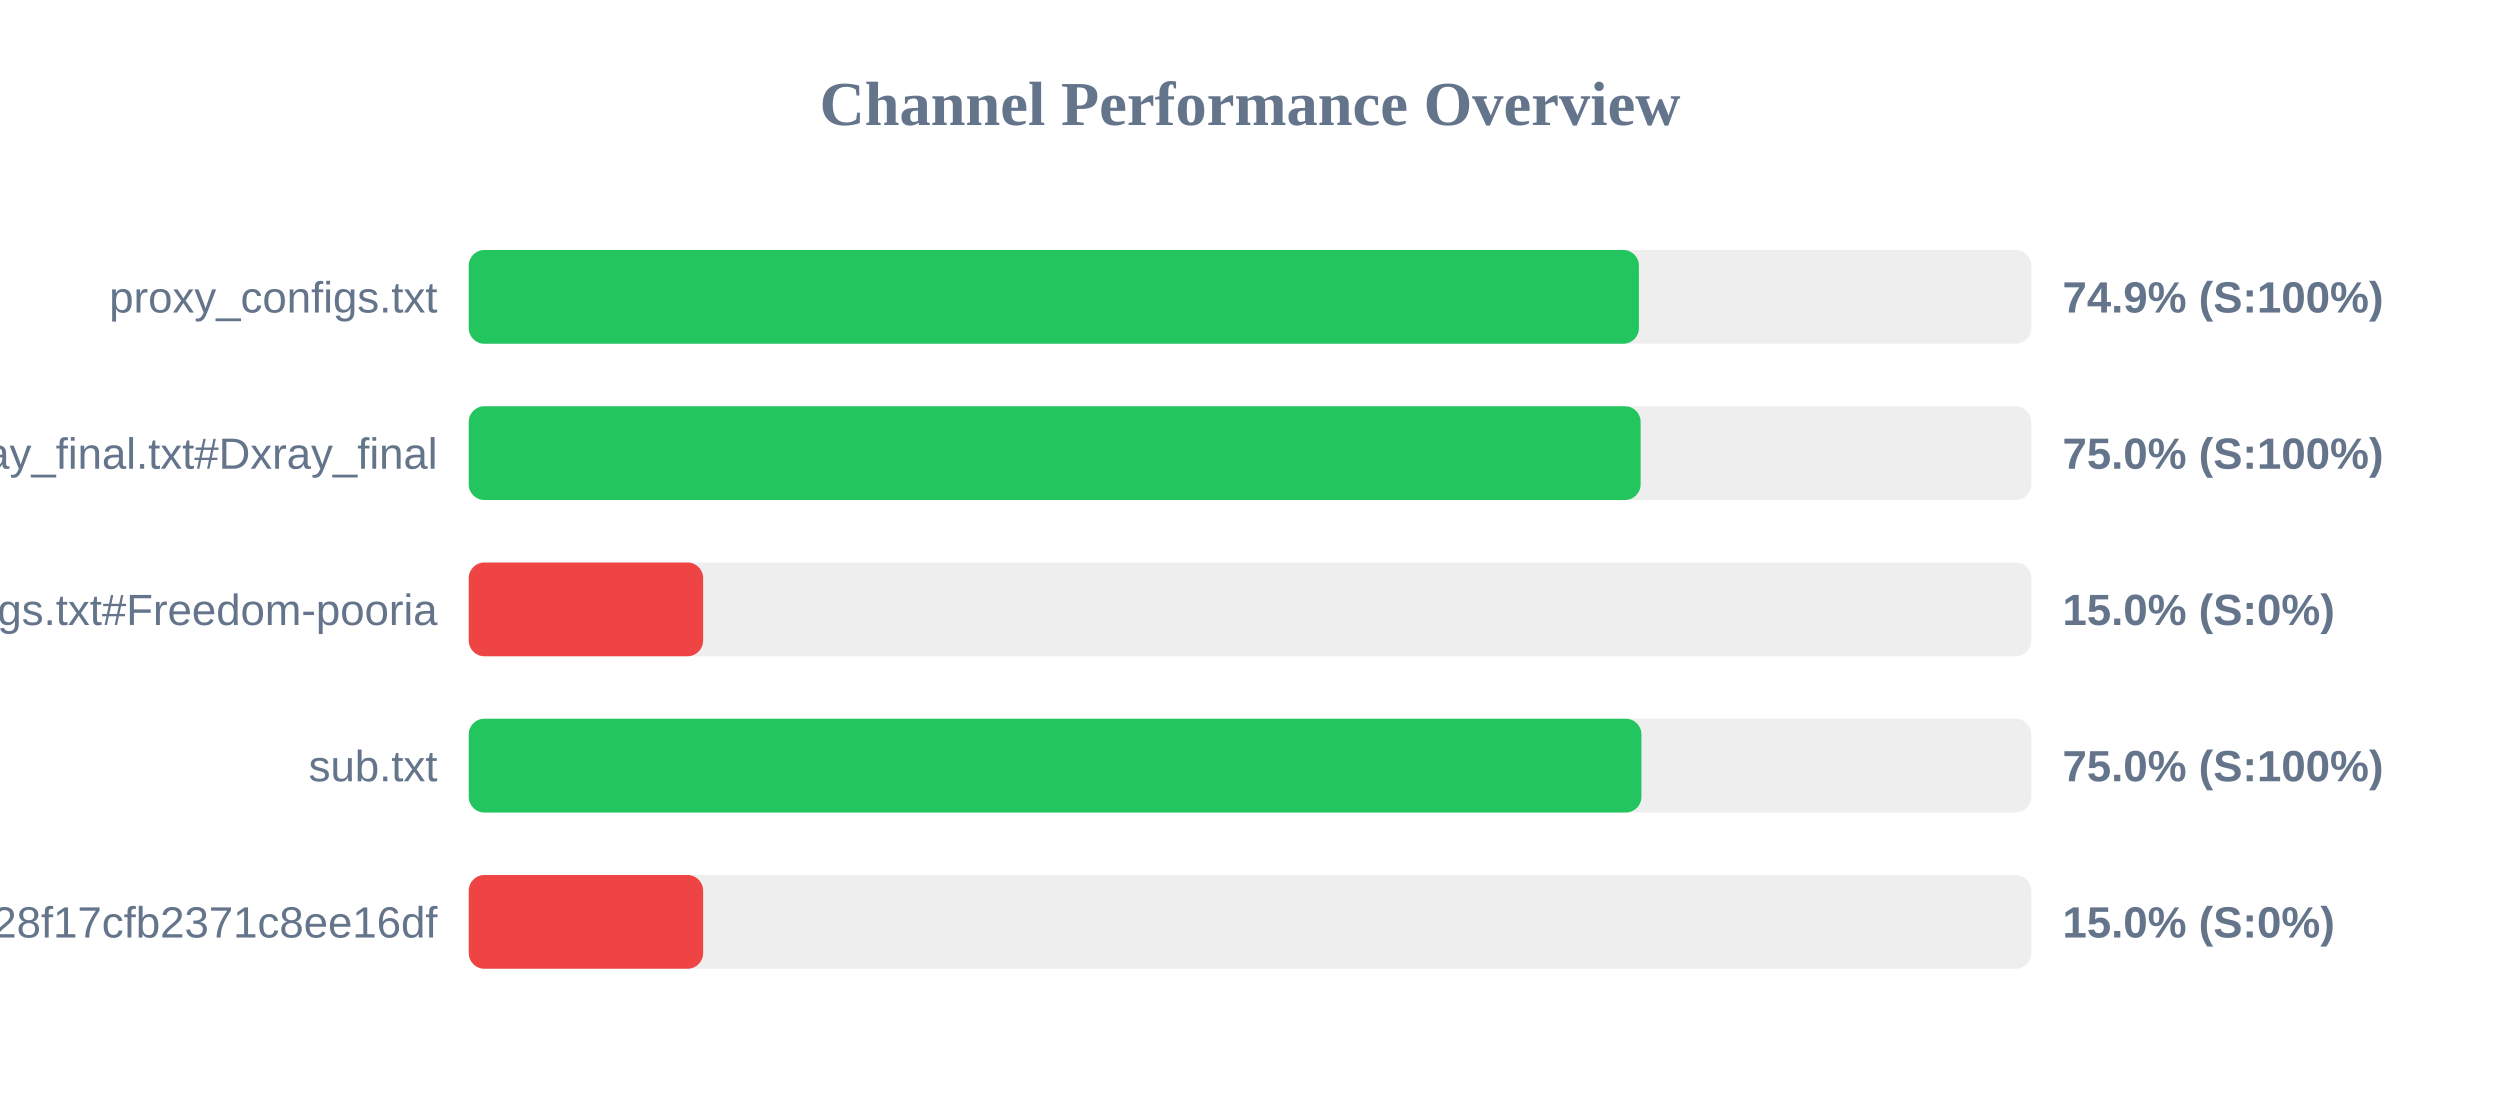
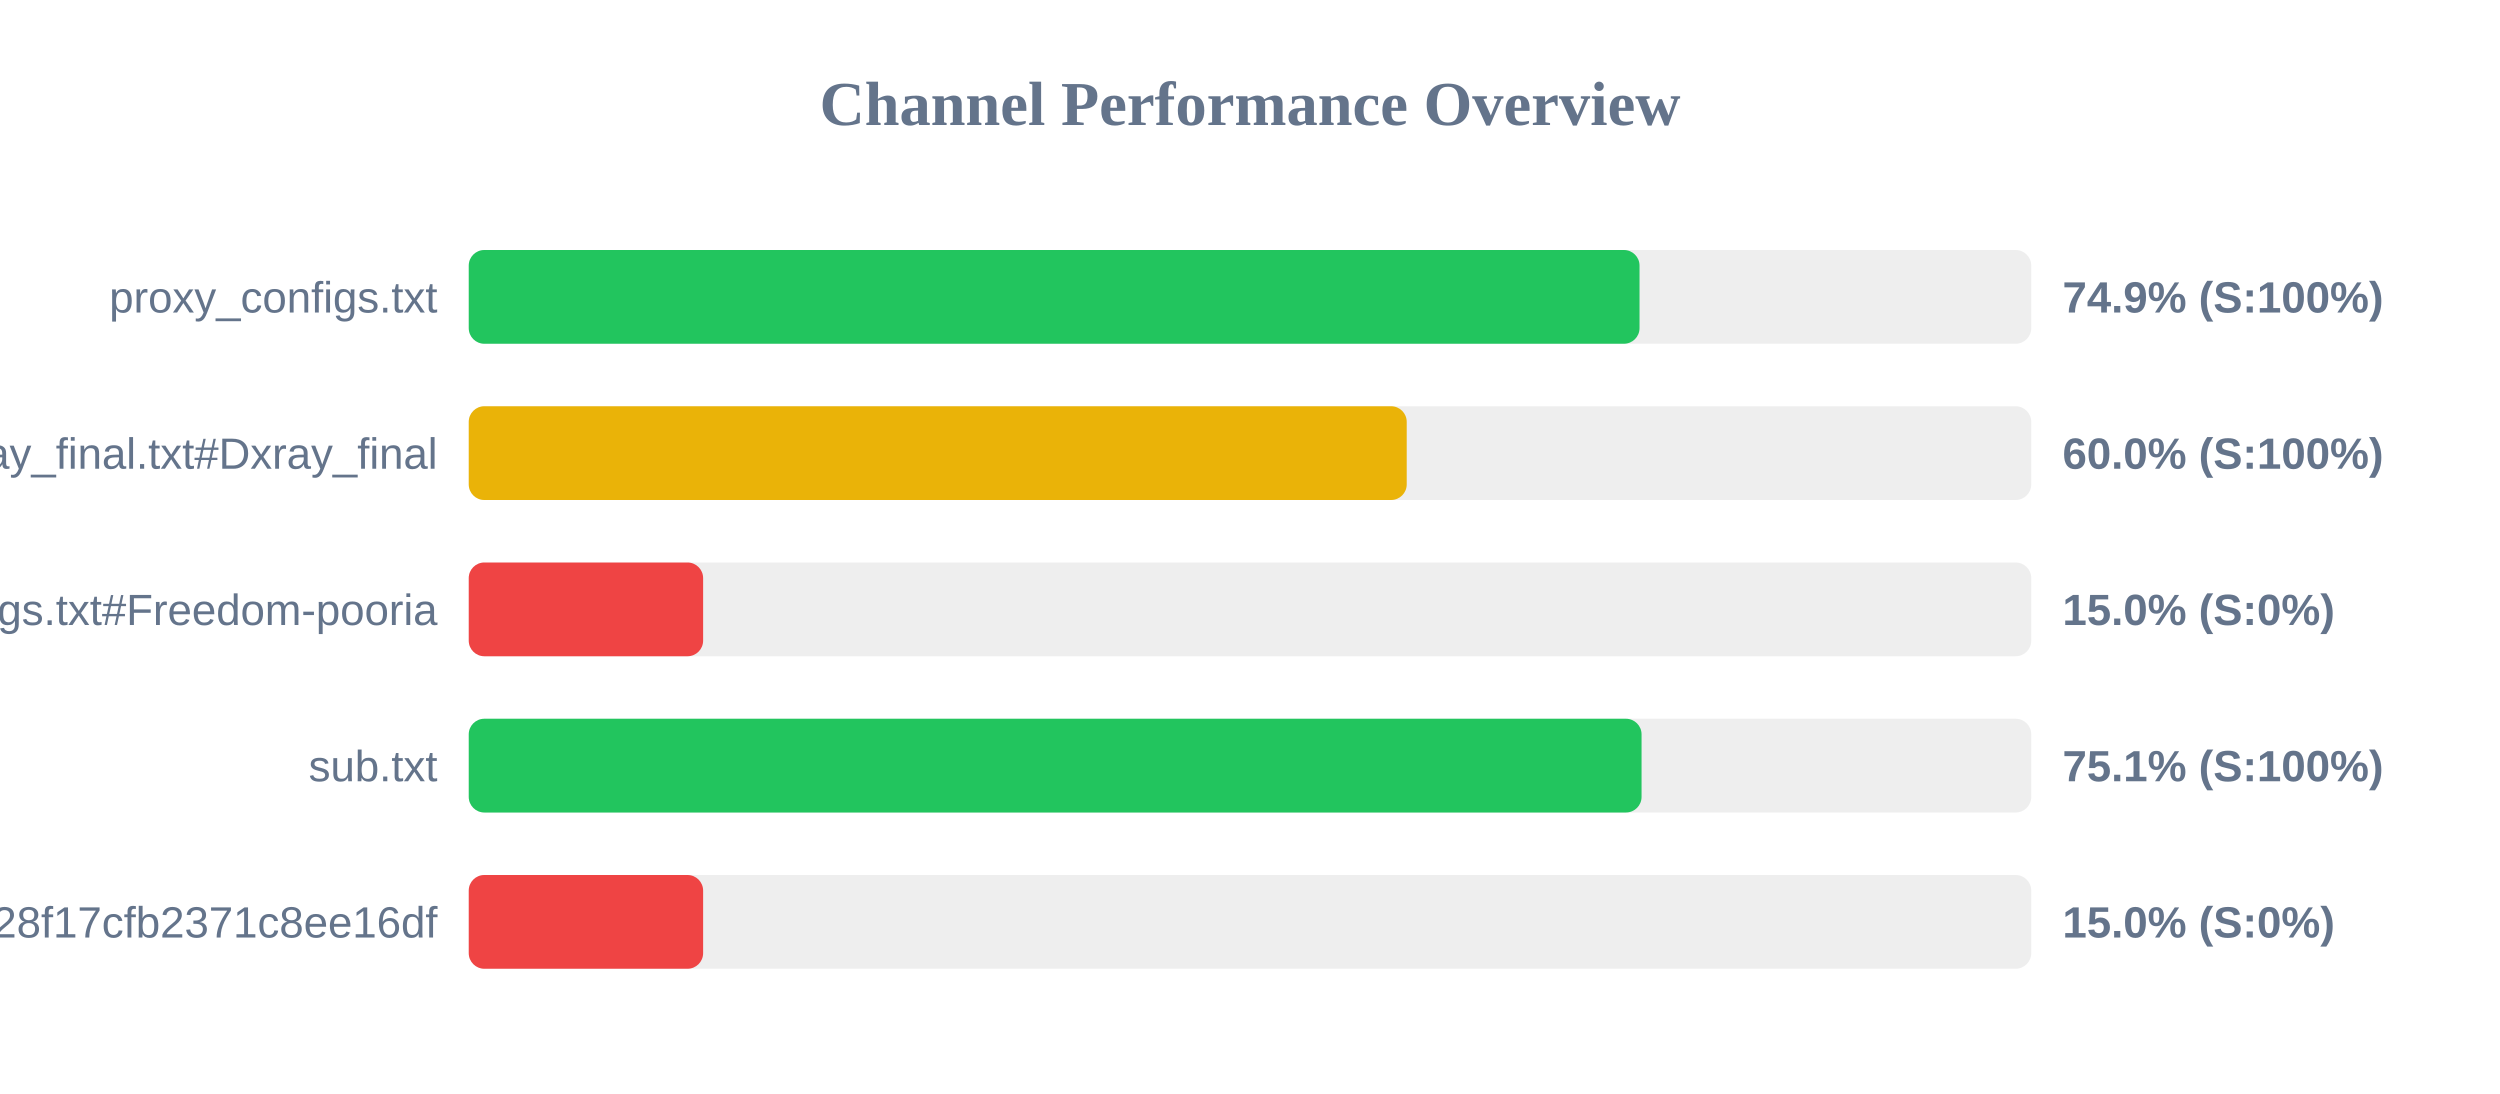
<svg xmlns="http://www.w3.org/2000/svg" width="800" height="350" version="1.1">
  <style>
        .row { font: 14px Arial; fill: #64748b; }
        .score { font: bold 14px Arial; fill: #64748b; }
    </style>
  <text x="400" y="40" text-anchor="middle" font-size="20px" font-weight="bold" fill="#64748b">Channel Performance Overview</text>
  <rect x="150" y="80" width="500" height="30" fill="#eee" rx="5" />
-   <rect x="150" y="80" width="374.45" height="30" fill="#22c55e" rx="5" />
+   <rect x="150" y="80" width="374.65" height="30" fill="#22c55e" rx="5" />
  <text x="140" y="100" text-anchor="end" class="row">proxy_configs.txt</text>
  <text x="660" y="100" text-anchor="start" class="score">74.9% (S:100%)</text>
  <rect x="150" y="130" width="500" height="30" fill="#eee" rx="5" />
-   <rect x="150" y="130" width="375.0" height="30" fill="#22c55e" rx="5" />
+   <rect x="150" y="130" width="300.15" height="30" fill="#eab308" rx="5" />
  <text x="140" y="150" text-anchor="end" class="row">xray_final.txt#Dxray_final</text>
-   <text x="660" y="150" text-anchor="start" class="score">75.0% (S:100%)</text>
+   <text x="660" y="150" text-anchor="start" class="score">60.0% (S:100%)</text>
  <rect x="150" y="180" width="500" height="30" fill="#eee" rx="5" />
  <rect x="150" y="180" width="75.0" height="30" fill="#ef4444" rx="5" />
  <text x="140" y="200" text-anchor="end" class="row">v2ray_configs.txt#Freedom-pooria</text>
  <text x="660" y="200" text-anchor="start" class="score">15.0% (S:0%)</text>
  <rect x="150" y="230" width="500" height="30" fill="#eee" rx="5" />
-   <rect x="150" y="230" width="375.25" height="30" fill="#22c55e" rx="5" />
+   <rect x="150" y="230" width="375.3" height="30" fill="#22c55e" rx="5" />
  <text x="140" y="250" text-anchor="end" class="row">sub.txt</text>
-   <text x="660" y="250" text-anchor="start" class="score">75.0% (S:100%)</text>
+   <text x="660" y="250" text-anchor="start" class="score">75.1% (S:100%)</text>
  <rect x="150" y="280" width="500" height="30" fill="#eee" rx="5" />
  <rect x="150" y="280" width="75.0" height="30" fill="#ef4444" rx="5" />
  <text x="140" y="300" text-anchor="end" class="row">?token=fedfed7b41b828f17cfb2371c8ee16df</text>
  <text x="660" y="300" text-anchor="start" class="score">15.0% (S:0%)</text>
</svg>
